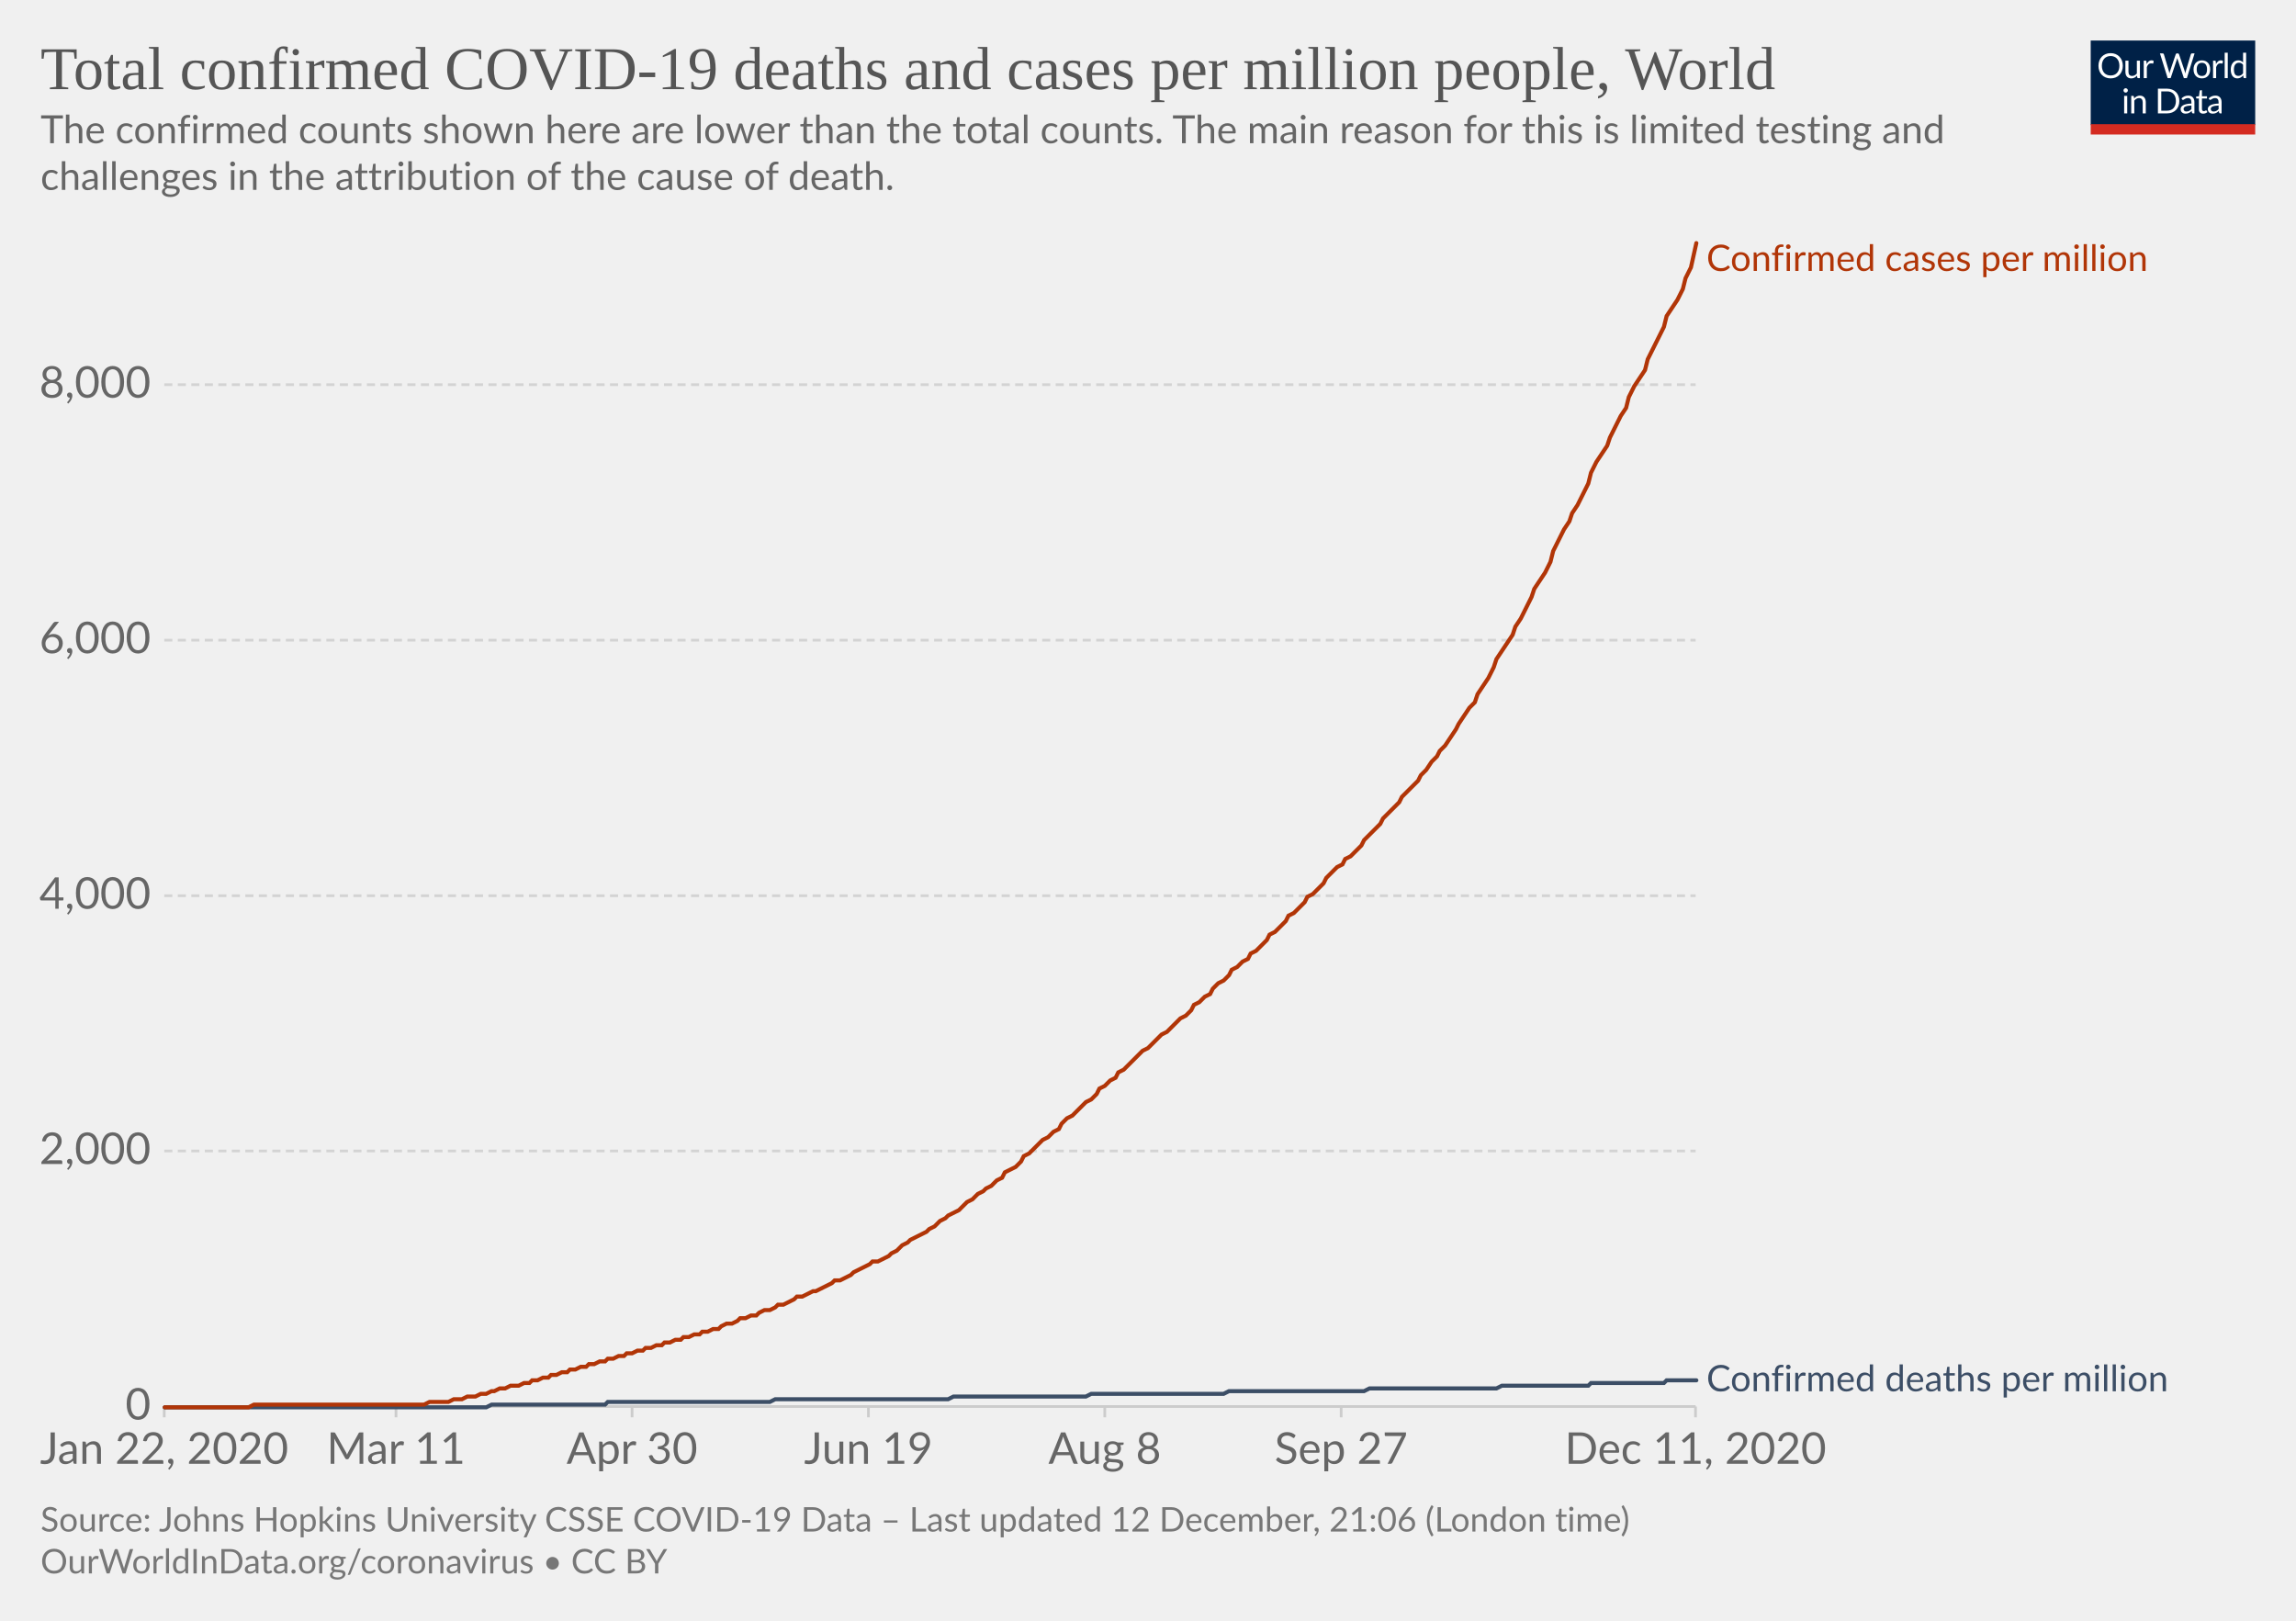
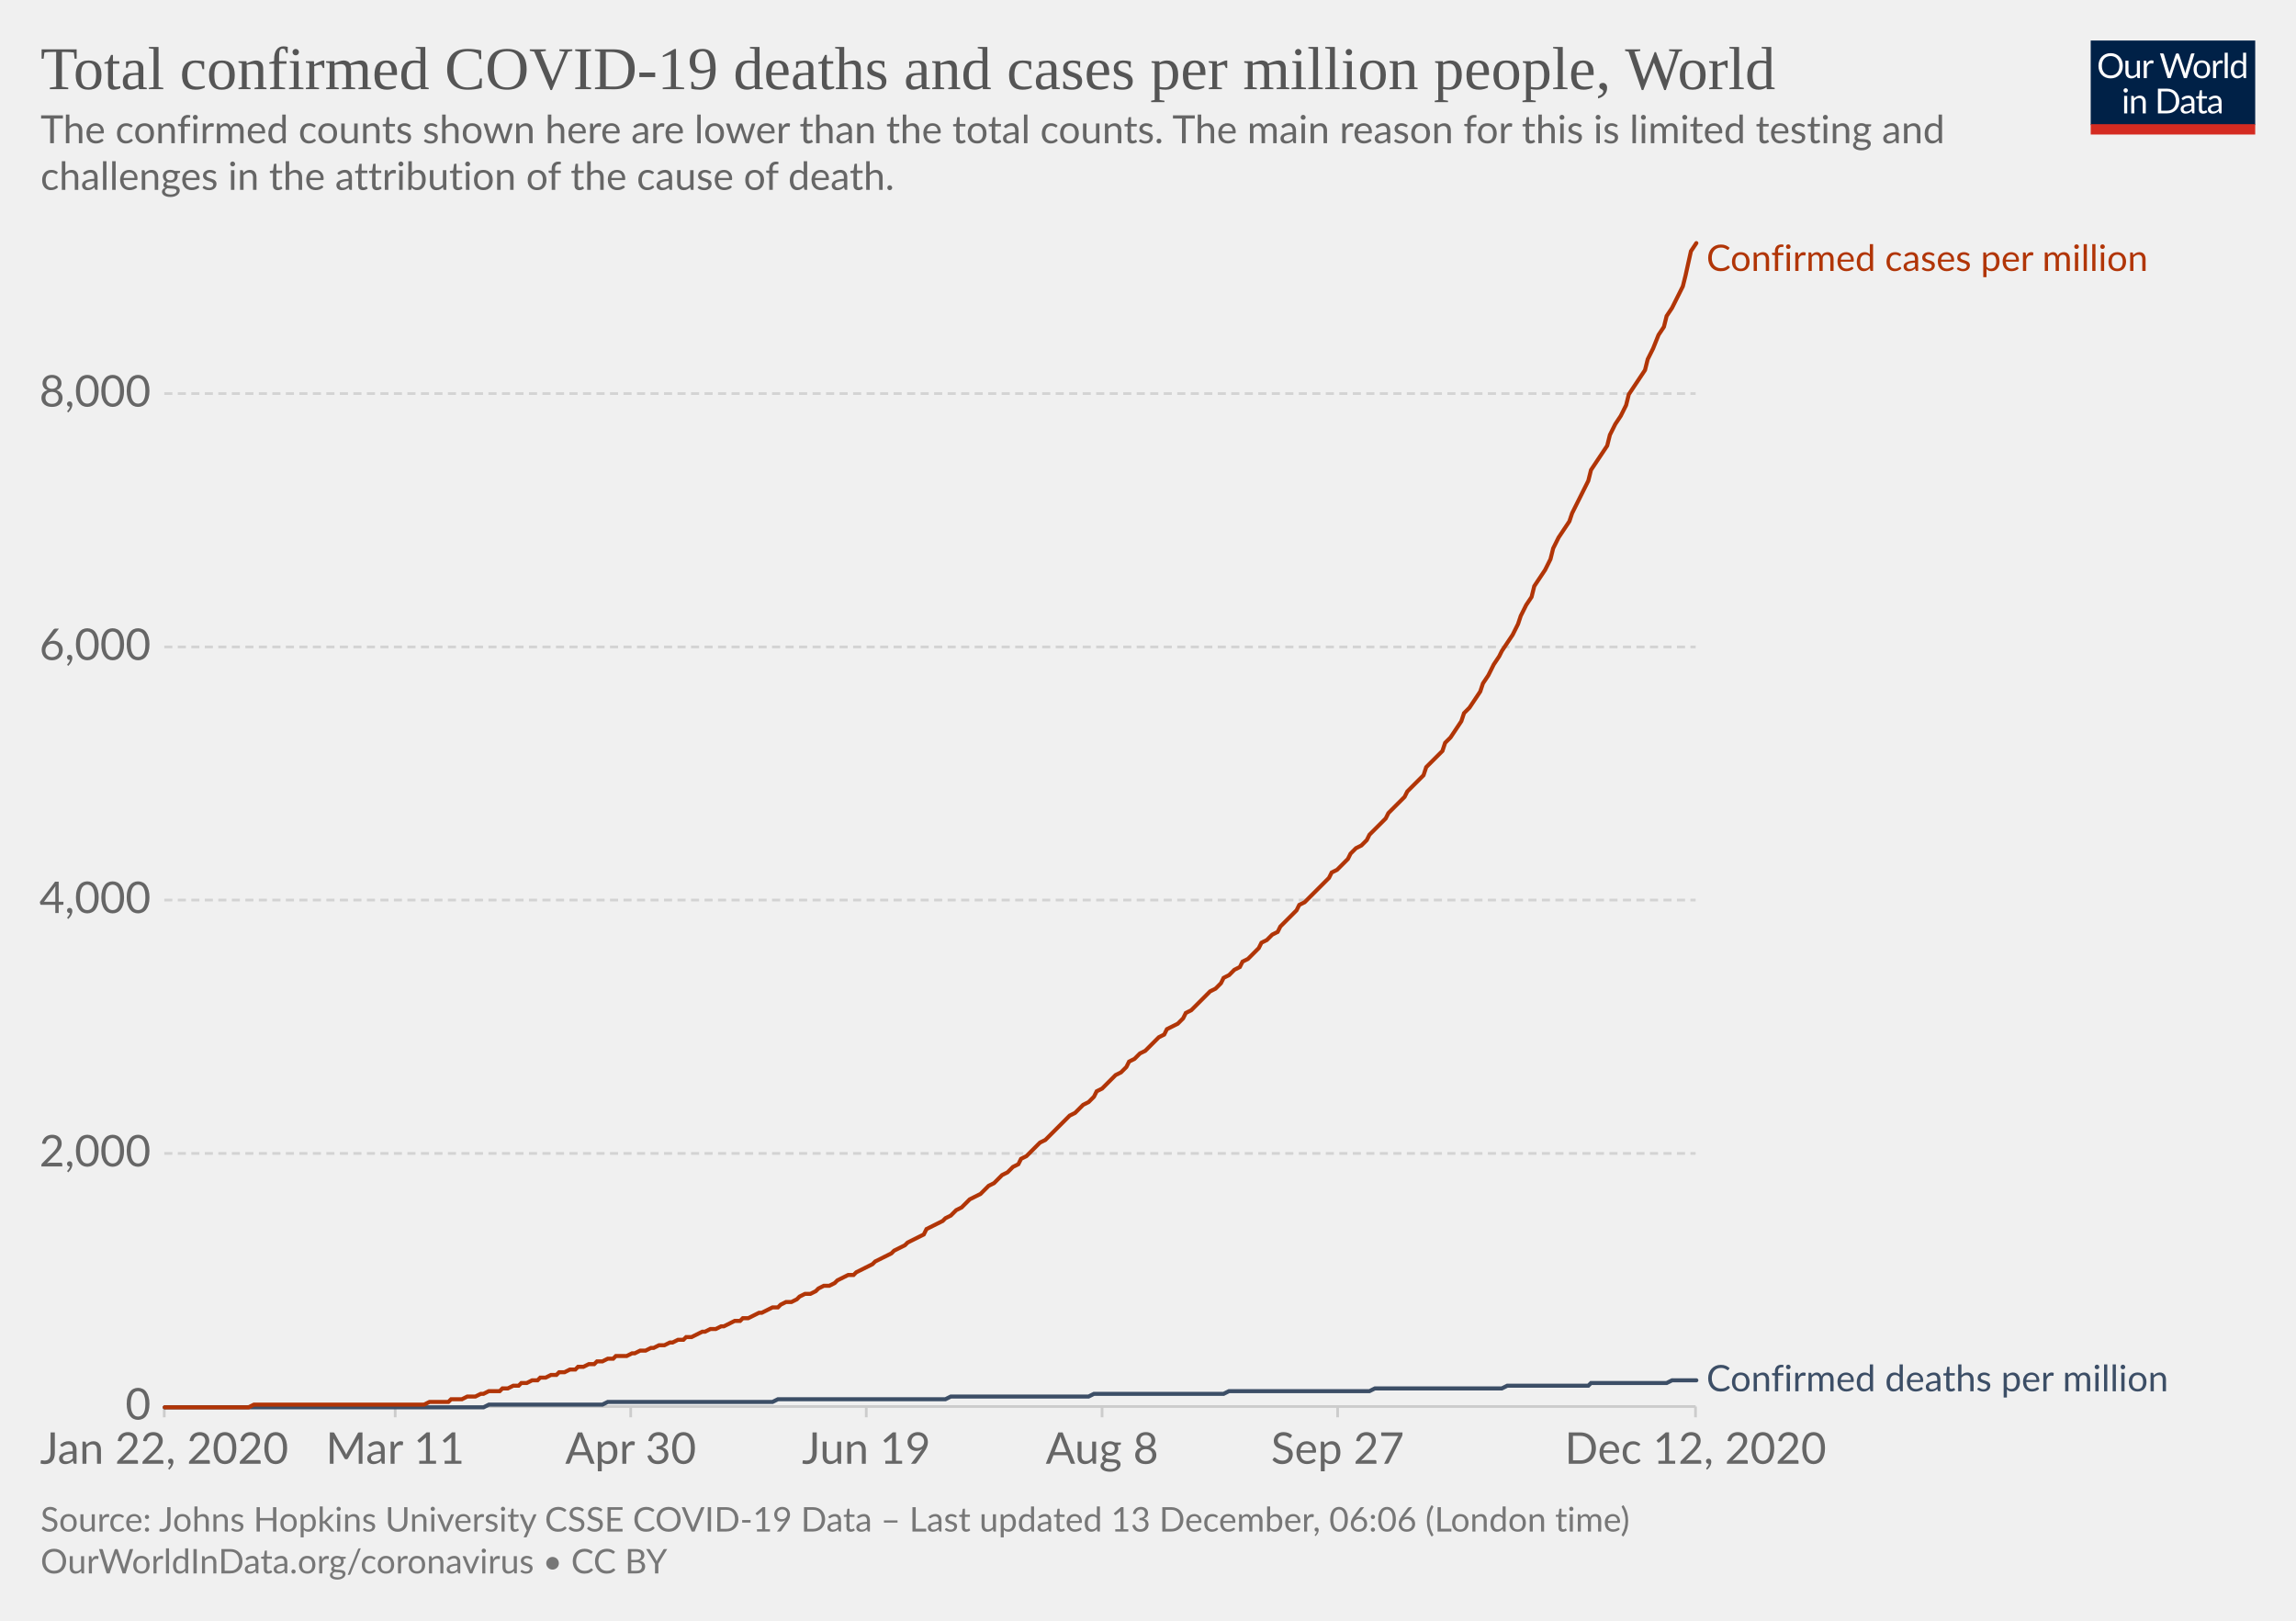
<svg xmlns="http://www.w3.org/2000/svg" version="1.1" style="background-color:#fff;-webkit-font-smoothing:antialiased" width="850" height="600" viewBox="0 0 850 600" font-family="Lato,'Helvetica Neue',Helvetica,Arial,sans-serif" font-size="18" text-rendering="optimizeLegibility">
  <g class="HeaderView">
    <g transform="matrix(.29 0 0 .29 774 15)">
      <svg width="210" height="120" viewBox="0 0 210 120" fill="none">
        <g clip-path="url(#clip0)">
          <path d="M0 0h210v107.89H0V0z" fill="#002147" />
          <path d="M40.98 32.25c0 2.36-.38 4.53-1.12 6.51a14.26 14.26 0 01-8.1 8.4c-1.9.78-4.02 1.17-6.34 1.17a16.6 16.6 0 01-6.33-1.17 14.31 14.31 0 01-8.08-8.4 18.29 18.29 0 01-1.12-6.51c0-2.36.38-4.53 1.12-6.5a14.32 14.32 0 018.07-8.44c1.92-.8 4.03-1.19 6.34-1.19 2.32 0 4.43.4 6.34 1.19 1.92.8 3.56 1.9 4.93 3.34a14.87 14.87 0 013.17 5.1 18.1 18.1 0 011.12 6.5zm-4.38 0c0-1.94-.26-3.68-.8-5.22a10.91 10.91 0 00-2.24-3.89 9.68 9.68 0 00-3.52-2.46 11.95 11.95 0 00-4.62-.86c-1.68 0-3.21.28-4.6.86a9.88 9.88 0 00-3.54 2.46 10.91 10.91 0 00-2.24 3.9c-.53 1.53-.8 3.27-.8 5.2 0 1.94.27 3.68.8 5.22a11.17 11.17 0 002.24 3.9 10.01 10.01 0 003.55 2.44c1.38.56 2.9.83 4.6.83 1.7 0 3.24-.27 4.61-.83a9.8 9.8 0 003.52-2.44 11.17 11.17 0 002.25-3.9c.53-1.54.8-3.28.8-5.21zm26.22-6.54V48H60.5c-.56 0-.9-.27-1.05-.81l-.31-2.4a12.45 12.45 0 01-3.26 2.6c-1.2.64-2.58.96-4.13.96-1.22 0-2.3-.2-3.24-.6a6.52 6.52 0 01-2.33-1.7 7.37 7.37 0 01-1.43-2.67c-.3-1.04-.46-2.2-.46-3.45V25.7h3.91v14.22c0 1.68.38 2.99 1.15 3.91.77.93 1.96 1.39 3.54 1.39 1.16 0 2.24-.27 3.23-.82a10.42 10.42 0 002.8-2.28V25.7h3.91zm8.61 4.47a9.94 9.94 0 012.6-3.56 5.64 5.64 0 013.76-1.3c.47 0 .92.05 1.34.15.44.1.83.27 1.17.49l-.3 2.92c-.09.37-.3.55-.66.55-.2 0-.5-.04-.9-.13a6.21 6.21 0 00-3.24.18c-.54.2-1.03.5-1.47.92-.42.4-.81.9-1.17 1.5-.33.58-.64 1.26-.92 2.02V48H67.7V25.71h2.25c.42 0 .72.08.88.25.16.16.27.44.33.83l.26 3.39zm61.16-13.7L122.75 48h-3.82l-7.99-24.05a21.95 21.95 0 01-.42-1.58 38.36 38.36 0 01-.44 1.58L102.05 48h-3.83L88.4 16.47h3.54c.38 0 .7.1.95.29.26.2.43.43.5.73l6.52 21.9c.1.4.2.83.28 1.28.1.46.2.94.29 1.46l.3-1.46c.12-.47.25-.9.38-1.27l7.41-21.91c.1-.25.26-.48.51-.69.27-.22.58-.33.95-.33h1.23c.38 0 .69.1.92.29.24.2.41.43.53.73l7.4 21.9a28.4 28.4 0 01.68 2.62 29.52 29.52 0 01.52-2.61l6.54-21.91c.07-.27.23-.5.48-.7.27-.21.58-.32.95-.32h3.32zm9.35 8.88c1.63 0 3.1.27 4.4.82a9.43 9.43 0 015.46 5.94c.5 1.4.74 2.98.74 4.73 0 1.76-.25 3.34-.74 4.75a9.43 9.43 0 01-5.46 5.92c-1.3.52-2.77.79-4.4.79-1.64 0-3.12-.27-4.44-.8a9.42 9.42 0 01-3.35-2.3c-.92-1-1.63-2.2-2.13-3.61-.49-1.41-.73-3-.73-4.75s.24-3.33.73-4.73c.5-1.43 1.2-2.64 2.13-3.63a9.4 9.4 0 013.35-2.31c1.32-.55 2.8-.82 4.44-.82zm0 19.89c2.2 0 3.84-.73 4.93-2.2 1.08-1.48 1.63-3.54 1.63-6.18 0-2.66-.55-4.72-1.63-6.2-1.09-1.49-2.73-2.23-4.93-2.23-1.12 0-2.09.2-2.93.57a5.7 5.7 0 00-2.06 1.65 7.5 7.5 0 00-1.24 2.67c-.26 1.04-.4 2.22-.4 3.54 0 2.64.55 4.7 1.64 6.18 1.1 1.47 2.76 2.2 4.99 2.2zm17.97-15.07a9.94 9.94 0 012.6-3.56 5.64 5.64 0 013.76-1.3c.47 0 .91.05 1.34.15.44.1.83.27 1.16.49l-.28 2.92c-.09.37-.31.55-.66.55-.2 0-.5-.04-.9-.13a6.2 6.2 0 00-3.24.18c-.54.2-1.03.5-1.47.92-.43.4-.82.9-1.17 1.5a13.1 13.1 0 00-.92 2.02V48h-3.94V25.71h2.24c.43 0 .72.08.88.25.17.16.28.44.33.83l.27 3.39zm15.04-14.59V48h-3.92V15.6h3.92zm19.55 15.43a6.22 6.22 0 00-2.38-2.05 6.7 6.7 0 00-2.86-.6c-2.07 0-3.66.75-4.77 2.23-1.12 1.48-1.68 3.6-1.68 6.33 0 1.46.13 2.7.38 3.74a7.29 7.29 0 001.1 2.56 4.35 4.35 0 001.78 1.45c.7.3 1.5.46 2.4.46 1.29 0 2.41-.3 3.36-.88a9.6 9.6 0 002.67-2.49V31.02zm3.91-15.43V48h-2.33c-.56 0-.9-.27-1.06-.81l-.35-2.71a12.13 12.13 0 01-3.25 2.77 8.28 8.28 0 01-4.23 1.06 7.31 7.31 0 01-6.14-2.9c-.73-.96-1.3-2.15-1.69-3.57a18.35 18.35 0 01.07-9.48 11.29 11.29 0 011.89-3.7 8.7 8.7 0 017.06-3.34 7.96 7.96 0 016.12 2.62V15.59h3.91zM46.61 70.71V93H42.7V70.71h3.91zm.84-7c0 .39-.08.75-.24 1.09a2.81 2.81 0 01-1.52 1.47 2.67 2.67 0 01-2.16 0 2.9 2.9 0 01-1.45-1.47 2.67 2.67 0 010-2.16c.15-.35.35-.65.6-.9.25-.27.53-.47.85-.62a2.67 2.67 0 012.16 0c.35.15.65.35.9.62.27.25.47.55.62.9.16.34.24.7.24 1.08zm7.97 10.24c.49-.54 1-1.04 1.54-1.48a9.85 9.85 0 013.66-1.84 8.96 8.96 0 015.43.35c.94.4 1.72.97 2.33 1.71a7.36 7.36 0 011.43 2.67c.32 1.04.49 2.19.49 3.45V93h-3.94V78.81c0-1.69-.4-3-1.17-3.92-.76-.93-1.93-1.4-3.5-1.4a6.6 6.6 0 00-3.25.83c-1 .56-1.92 1.31-2.77 2.27V93h-3.94V70.71h2.35c.56 0 .9.28 1.04.82l.3 2.42zm57.7 3.3c0 2.36-.37 4.5-1.11 6.44a14.3 14.3 0 01-3.17 4.98 14.1 14.1 0 01-4.93 3.2c-1.9.76-4.02 1.13-6.33 1.13H85.8V61.47h11.77c2.31 0 4.42.39 6.33 1.15a13.8 13.8 0 018.1 8.18 17.75 17.75 0 011.12 6.45zm-4.37 0c0-1.94-.26-3.67-.8-5.2a10.94 10.94 0 00-2.23-3.87 9.57 9.57 0 00-3.53-2.42 12.23 12.23 0 00-4.61-.83h-7.5v24.62h7.5c1.7 0 3.24-.28 4.61-.84a9.7 9.7 0 003.53-2.4 10.94 10.94 0 002.24-3.87c.53-1.53.8-3.26.8-5.2zm19.8 5.72c-1.8.06-3.34.2-4.62.44-1.26.22-2.3.51-3.1.88-.8.36-1.37.8-1.74 1.3-.35.5-.53 1.05-.53 1.67 0 .58.1 1.1.3 1.52a3 3 0 00.76 1.05c.34.27.73.46 1.17.6.45.11.94.17 1.45.17a7.28 7.28 0 003.5-.81 11.95 11.95 0 002.82-2.2v-4.62zm-12.65-9.11a12.73 12.73 0 013.98-2.66c1.43-.59 3-.88 4.73-.88 1.25 0 2.36.2 3.33.61a6.81 6.81 0 013.94 4.38c.33 1.04.5 2.19.5 3.43V93h-1.74a1.8 1.8 0 01-.88-.18c-.2-.13-.36-.38-.48-.74l-.44-2.12c-.59.55-1.16 1.03-1.72 1.46a9.48 9.48 0 01-3.74 1.7c-.69.15-1.46.23-2.3.23-.87 0-1.69-.12-2.45-.35a5.34 5.34 0 01-3.34-2.93 6.64 6.64 0 01-.49-2.64c0-.88.25-1.72.73-2.53a6.33 6.33 0 012.35-2.17c1.09-.63 2.5-1.15 4.25-1.54 1.75-.41 3.89-.65 6.42-.7v-1.75c0-1.73-.37-3.03-1.12-3.91-.75-.9-1.84-1.34-3.28-1.34-.97 0-1.78.12-2.44.37-.64.23-1.2.5-1.7.81l-1.23.82c-.33.23-.67.35-1 .35-.27 0-.5-.07-.69-.2a2.1 2.1 0 01-.48-.53l-.7-1.25zm27.67 19.5c-1.76 0-3.12-.5-4.07-1.48-.94-.98-1.41-2.4-1.41-4.25V74h-2.68a.9.9 0 01-.6-.2c-.16-.14-.24-.36-.24-.66v-1.56l3.65-.46.9-6.89a.9.9 0 01.29-.52.88.88 0 01.62-.22H142v7.67h6.44V74H142v13.38c0 .94.22 1.63.68 2.09.45.45 1.04.68 1.76.68a3.21 3.21 0 001.85-.53l.55-.35c.16-.12.3-.18.41-.18.2 0 .4.13.55.38l1.15 1.87a7.45 7.45 0 01-2.44 1.5c-.96.35-1.94.52-2.95.52zm19.68-10.4c-1.8.07-3.34.21-4.62.45-1.26.22-2.3.51-3.1.88-.8.36-1.37.8-1.74 1.3-.35.5-.53 1.05-.53 1.67 0 .58.1 1.1.3 1.52.18.42.44.77.76 1.05.34.27.73.46 1.17.6.45.11.94.17 1.45.17a7.3 7.3 0 003.5-.81 12.04 12.04 0 002.82-2.2v-4.62zm-12.65-9.1a12.72 12.72 0 013.99-2.66c1.42-.59 3-.88 4.72-.88 1.25 0 2.36.2 3.33.61a6.81 6.81 0 013.94 4.38c.33 1.04.5 2.19.5 3.43V93h-1.74a1.8 1.8 0 01-.88-.18c-.2-.13-.36-.38-.48-.74l-.44-2.12c-.59.55-1.16 1.03-1.72 1.46a9.48 9.48 0 01-3.74 1.7c-.69.15-1.46.23-2.3.23-.87 0-1.69-.12-2.45-.35a5.33 5.33 0 01-3.34-2.93 6.62 6.62 0 01-.49-2.64c0-.88.25-1.72.73-2.53a6.33 6.33 0 012.35-2.17c1.09-.63 2.5-1.15 4.25-1.54a31.2 31.2 0 016.42-.7v-1.75c0-1.73-.37-3.03-1.12-3.91-.75-.9-1.84-1.34-3.28-1.34-.97 0-1.78.12-2.44.37-.64.23-1.2.5-1.7.81-.46.3-.87.57-1.22.82-.34.23-.68.35-1.02.35-.26 0-.49-.07-.68-.2a1.88 1.88 0 01-.48-.53l-.7-1.25z" fill="#fff" />
          <path fill="#D42B21" d="M0 106.79h210V120H0z" />
        </g>
        <defs>
          <clipPath id="clip0">
            <path fill="#fff" d="M0 0h210v120H0z" />
          </clipPath>
        </defs>
      </svg>
    </g>
    <a href="https://ourworldindata.org/grapher/total-covid-cases-deaths-per-million?time=2019-12-31..latest" target="_blank" rel="noopener" font-family="&quot;Playfair Display&quot;,Georgia,&quot;Times New Roman&quot;,serif">
      <text font-size="22.5" x="15" y="33" fill="#555">
        <tspan x="15" y="33">Total confirmed COVID-19 deaths and cases per million people, World</tspan>
      </text>
    </a>
    <text font-size="14.4" x="15" y="53" fill="#666">
      <tspan x="15" y="53.02">The confirmed counts shown here are lower than the total counts. The main reason for this is limited testing and</tspan>
      <tspan x="15" y="70.3">challenges in the attribution of the cause of death.</tspan>
    </text>
  </g>
  <g class="LineChart">
    <defs>
      <clipPath id="a">
        <path d="M50.82 0h830v904.8h-830z" />
      </clipPath>
    </defs>
    <g class="DualAxisView">
      <g class="HorizontalAxis">
-         <path stroke="#ccc" d="M60.8 520.7v4M146.6 520.7v4M234 520.7v4M321.5 520.7v4M409 520.7v4M496.5 520.7v4M627.7 520.7v4" />
+         <path stroke="#ccc" d="M60.8 520.7v4M146.3 520.7v4M233.5 520.7v4M320.7 520.7v4M408 520.7v4M495.2 520.7v4M627.7 520.7v4" />
        <text x="60.8" y="541.9" fill="#666" text-anchor="middle" font-size="16.2">Jan 22, 2020</text>
-         <text x="146.6" y="541.9" fill="#666" text-anchor="middle" font-size="16.2">Mar 11</text>
-         <text x="234" y="541.9" fill="#666" text-anchor="middle" font-size="16.2">Apr 30</text>
-         <text x="321.5" y="541.9" fill="#666" text-anchor="middle" font-size="16.2">Jun 19</text>
-         <text x="409" y="541.9" fill="#666" text-anchor="middle" font-size="16.2">Aug 8</text>
-         <text x="496.5" y="541.9" fill="#666" text-anchor="middle" font-size="16.2">Sep 27</text>
-         <text x="627.7" y="541.9" fill="#666" text-anchor="middle" font-size="16.2">Dec 11, 2020</text>
+         <text x="146.3" y="541.9" fill="#666" text-anchor="middle" font-size="16.2">Mar 11</text>
+         <text x="233.5" y="541.9" fill="#666" text-anchor="middle" font-size="16.2">Apr 30</text>
+         <text x="320.7" y="541.9" fill="#666" text-anchor="middle" font-size="16.2">Jun 19</text>
+         <text x="408" y="541.9" fill="#666" text-anchor="middle" font-size="16.2">Aug 8</text>
+         <text x="495.2" y="541.9" fill="#666" text-anchor="middle" font-size="16.2">Sep 27</text>
+         <text x="627.7" y="541.9" fill="#666" text-anchor="middle" font-size="16.2">Dec 12, 2020</text>
      </g>
      <g class="VerticalAxis" fill="#666" dominant-baseline="middle" text-anchor="end" font-size="16.2">
        <text x="55.82" y="520.7">0</text>
-         <text x="55.82" y="426.1">2,000</text>
-         <text x="55.82" y="331.6">4,000</text>
-         <text x="55.82" y="237">6,000</text>
-         <text x="55.82" y="142.4">8,000</text>
+         <text x="55.82" y="427">2,000</text>
+         <text x="55.82" y="333.2">4,000</text>
+         <text x="55.82" y="239.5">6,000</text>
+         <text x="55.82" y="145.7">8,000</text>
      </g>
      <g class="AxisGridLines horizontalLines">
        <path stroke="#ccc" d="M60.82 520.7h566.92" />
-         <path stroke="#d3d3d3" stroke-dasharray="3,2" d="M60.82 426.1h566.92M60.82 331.6h566.92M60.82 237h566.92M60.82 142.4h566.92" />
+         <path stroke="#d3d3d3" stroke-dasharray="3,2" d="M60.82 427h566.92M60.82 333.2h566.92M60.82 239.5h566.92M60.82 145.7h566.92" />
      </g>
    </g>
    <g clip-path="url(#a)">
      <g class="LineLabels" cursor="default">
        <g class="legendMark">
          <text font-size="13.5" x="631.7" y="100.3" fill="#B13507">
            <tspan x="631.74" y="100.3">Confirmed cases per million</tspan>
          </text>
        </g>
        <g class="legendMark">
          <text font-size="13.5" x="631.7" y="515" fill="#3C4E66">
            <tspan x="631.74" y="515.05">Confirmed deaths per million</tspan>
          </text>
        </g>
      </g>
      <g class="Lines">
        <g class="key-World_0">
-           <path stroke="#3C4E66" stroke-linecap="round" d="M61 521h119l2-1h42l1-1h60l2-1h64l2-1h49l2-1h49l2-1h50l2-1h47l2-1h32l1-1h27l1-1h11" fill="none" stroke-width="1.5" />
+           <path stroke="#3C4E66" stroke-linecap="round" d="M61 521h118l2-1h42l2-1h61l2-1h62l2-1h51l2-1h48l2-1h52l2-1h47l2-1h30l1-1h28l2-1h9" fill="none" stroke-width="1.5" />
        </g>
        <g class="key-World_1">
-           <path stroke="#B13507" stroke-linecap="round" d="M61 521h31l2-1h63l2-1h7l2-1h3l2-1h3l2-1h2l2-1h1l2-1h2l2-1h3l2-1h2l1-1h2l2-1h2l1-1h2l2-1h2l1-1h2l2-1h2l1-1h2l2-1h2l1-1h2l2-1h2l1-1h2l2-1h2l1-1h2l2-1h2l1-1h2l2-1h2l1-1h2l2-1h2l1-1h2l2-1h2l1-1 2-1h2l2-1 1-1h2l2-1h2l1-1 2-1h2l2-1 1-1h2l2-1 2-1 1-1h2l2-1 2-1h1l2-1 2-1 2-1 1-1h2l2-1 2-1 1-1 2-1 2-1 2-1 1-1h2l2-1 2-1 1-1 2-1 2-2 2-1 1-1 2-1 2-1 2-1 1-1 2-1 2-2 2-1 1-1 2-1 2-1 2-2 1-1 2-1 2-2 2-1 1-1 2-1 2-2 2-1 1-2 2-1 2-1 2-2 1-2 2-1 2-2 2-2 1-1 2-1 2-2 2-1 1-2 2-2 2-1 2-2 1-1 2-2 2-1 2-2 1-2 2-1 2-2 2-1 1-2 2-1 2-2 2-2 1-1 2-2 2-1 2-2 1-1 2-2 2-1 2-2 1-1 2-2 2-1 2-2 1-2 2-1 2-2 2-1 1-2 2-2 2-1 2-2 1-2 2-1 2-2 2-1 1-2 2-1 2-2 2-2 1-2 2-1 2-2 2-2 1-2 2-1 2-2 2-2 1-2 2-1 2-2 2-2 1-2 2-2 2-2 2-1 1-2 2-1 2-2 2-2 1-2 2-2 2-2 2-2 1-2 2-2 2-2 2-2 1-2 2-2 2-2 2-2 1-2 2-2 2-3 2-2 1-2 2-2 2-3 2-3 1-2 2-3 2-3 2-2 1-3 2-3 2-3 2-4 1-3 2-3 2-3 2-3 1-3 2-3 2-4 2-4 1-3 2-3 2-3 2-4 1-4 2-4 2-4 2-3 1-3 2-3 2-4 2-4 1-4 2-4 2-3 2-3 1-3 2-4 2-4 2-3 1-4 2-4 2-3 2-3 1-4 2-4 2-4 2-4 1-4 2-3 2-3 2-4 1-4 2-4 2-9" fill="none" stroke-width="1.5" />
+           <path stroke="#B13507" stroke-linecap="round" d="M61 521h31l2-1h63l2-1h7l1-1h4l2-1h3l2-1h1l2-1h4l1-1h2l2-1h2l1-1h2l2-1h2l1-1h2l2-1h2l1-1h2l2-1h2l1-1h2l2-1h2l1-1h2l2-1h2l1-1h4l2-1h1l2-1h2l2-1h1l2-1h2l2-1h1l2-1h2l1-1h2l2-1 2-1h1l2-1h2l2-1h1l2-1 2-1h2l1-1h2l2-1 2-1h1l2-1 2-1h2l1-1 2-1h2l2-1 1-1 2-1h2l2-1 1-1 2-1h2l2-1 1-1 2-1 2-1h2l1-1 2-1 2-1 2-1 1-1 2-1 2-1 2-1 1-1 2-1 2-1 1-1 2-1 2-1 2-1 1-2 2-1 2-1 2-1 1-1 2-1 2-2 2-1 1-1 2-2 2-1 2-1 1-1 2-2 2-1 2-2 1-1 2-1 2-2 2-1 1-2 2-1 2-2 2-2 1-1 2-1 2-2 2-2 1-1 2-2 2-2 2-1 1-1 2-2 2-1 2-2 1-2 2-1 2-2 1-1 2-2 2-1 2-2 1-2 2-1 2-2 2-1 1-1 2-2 2-2 2-1 1-2 2-1 2-1 2-2 1-2 2-1 2-2 2-2 1-1 2-2 2-1 2-2 1-2 2-1 2-2 2-1 1-2 2-1 2-2 2-2 1-2 2-1 2-2 2-1 1-2 2-2 2-2 2-2 1-2 2-1 2-2 1-1 2-2 2-2 2-2 1-2 2-1 2-2 2-2 1-2 2-2 2-1 2-2 1-2 2-2 2-2 2-2 1-2 2-2 2-2 2-2 1-2 2-2 2-2 2-2 1-3 2-2 2-2 2-2 1-3 2-2 2-3 2-3 1-3 2-2 2-3 2-3 1-3 2-3 2-4 2-3 1-2 2-3 2-3 2-4 1-3 2-4 2-3 1-4 2-3 2-3 2-4 1-4 2-4 2-3 2-3 1-3 2-4 2-4 2-4 1-4 2-3 2-3 2-3 1-4 2-4 2-3 2-4 1-4 2-3 2-3 2-3 1-4 2-4 2-5 2-3 1-4 2-3 2-4 2-4 1-4 2-9 2-3" fill="none" stroke-width="1.5" />
        </g>
      </g>
    </g>
  </g>
  <g class="SourcesFooter" fill="#777">
    <g class="clickable" fill="#777">
      <text font-size="12.6" x="15" y="567">
-         <tspan x="15" y="566.98">Source: Johns Hopkins University CSSE COVID-19 Data – Last updated 12 December, 21:06 (London time)</tspan>
+         <tspan x="15" y="566.98">Source: Johns Hopkins University CSSE COVID-19 Data – Last updated 13 December, 06:06 (London time)</tspan>
      </text>
    </g>
    <text font-size="12.6" x="15" y="582.5">
      <tspan x="15" y="582.48">
        <a target="_blank" href="https://ourworldindata.org/coronavirus" fill="#777">OurWorldInData.org/coronavirus</a> • <a class="cclogo" href="http://creativecommons.org/licenses/by/4.0/deed.en_US" target="_blank" fill="#777">CC BY</a>
      </tspan>
    </text>
  </g>
</svg>
